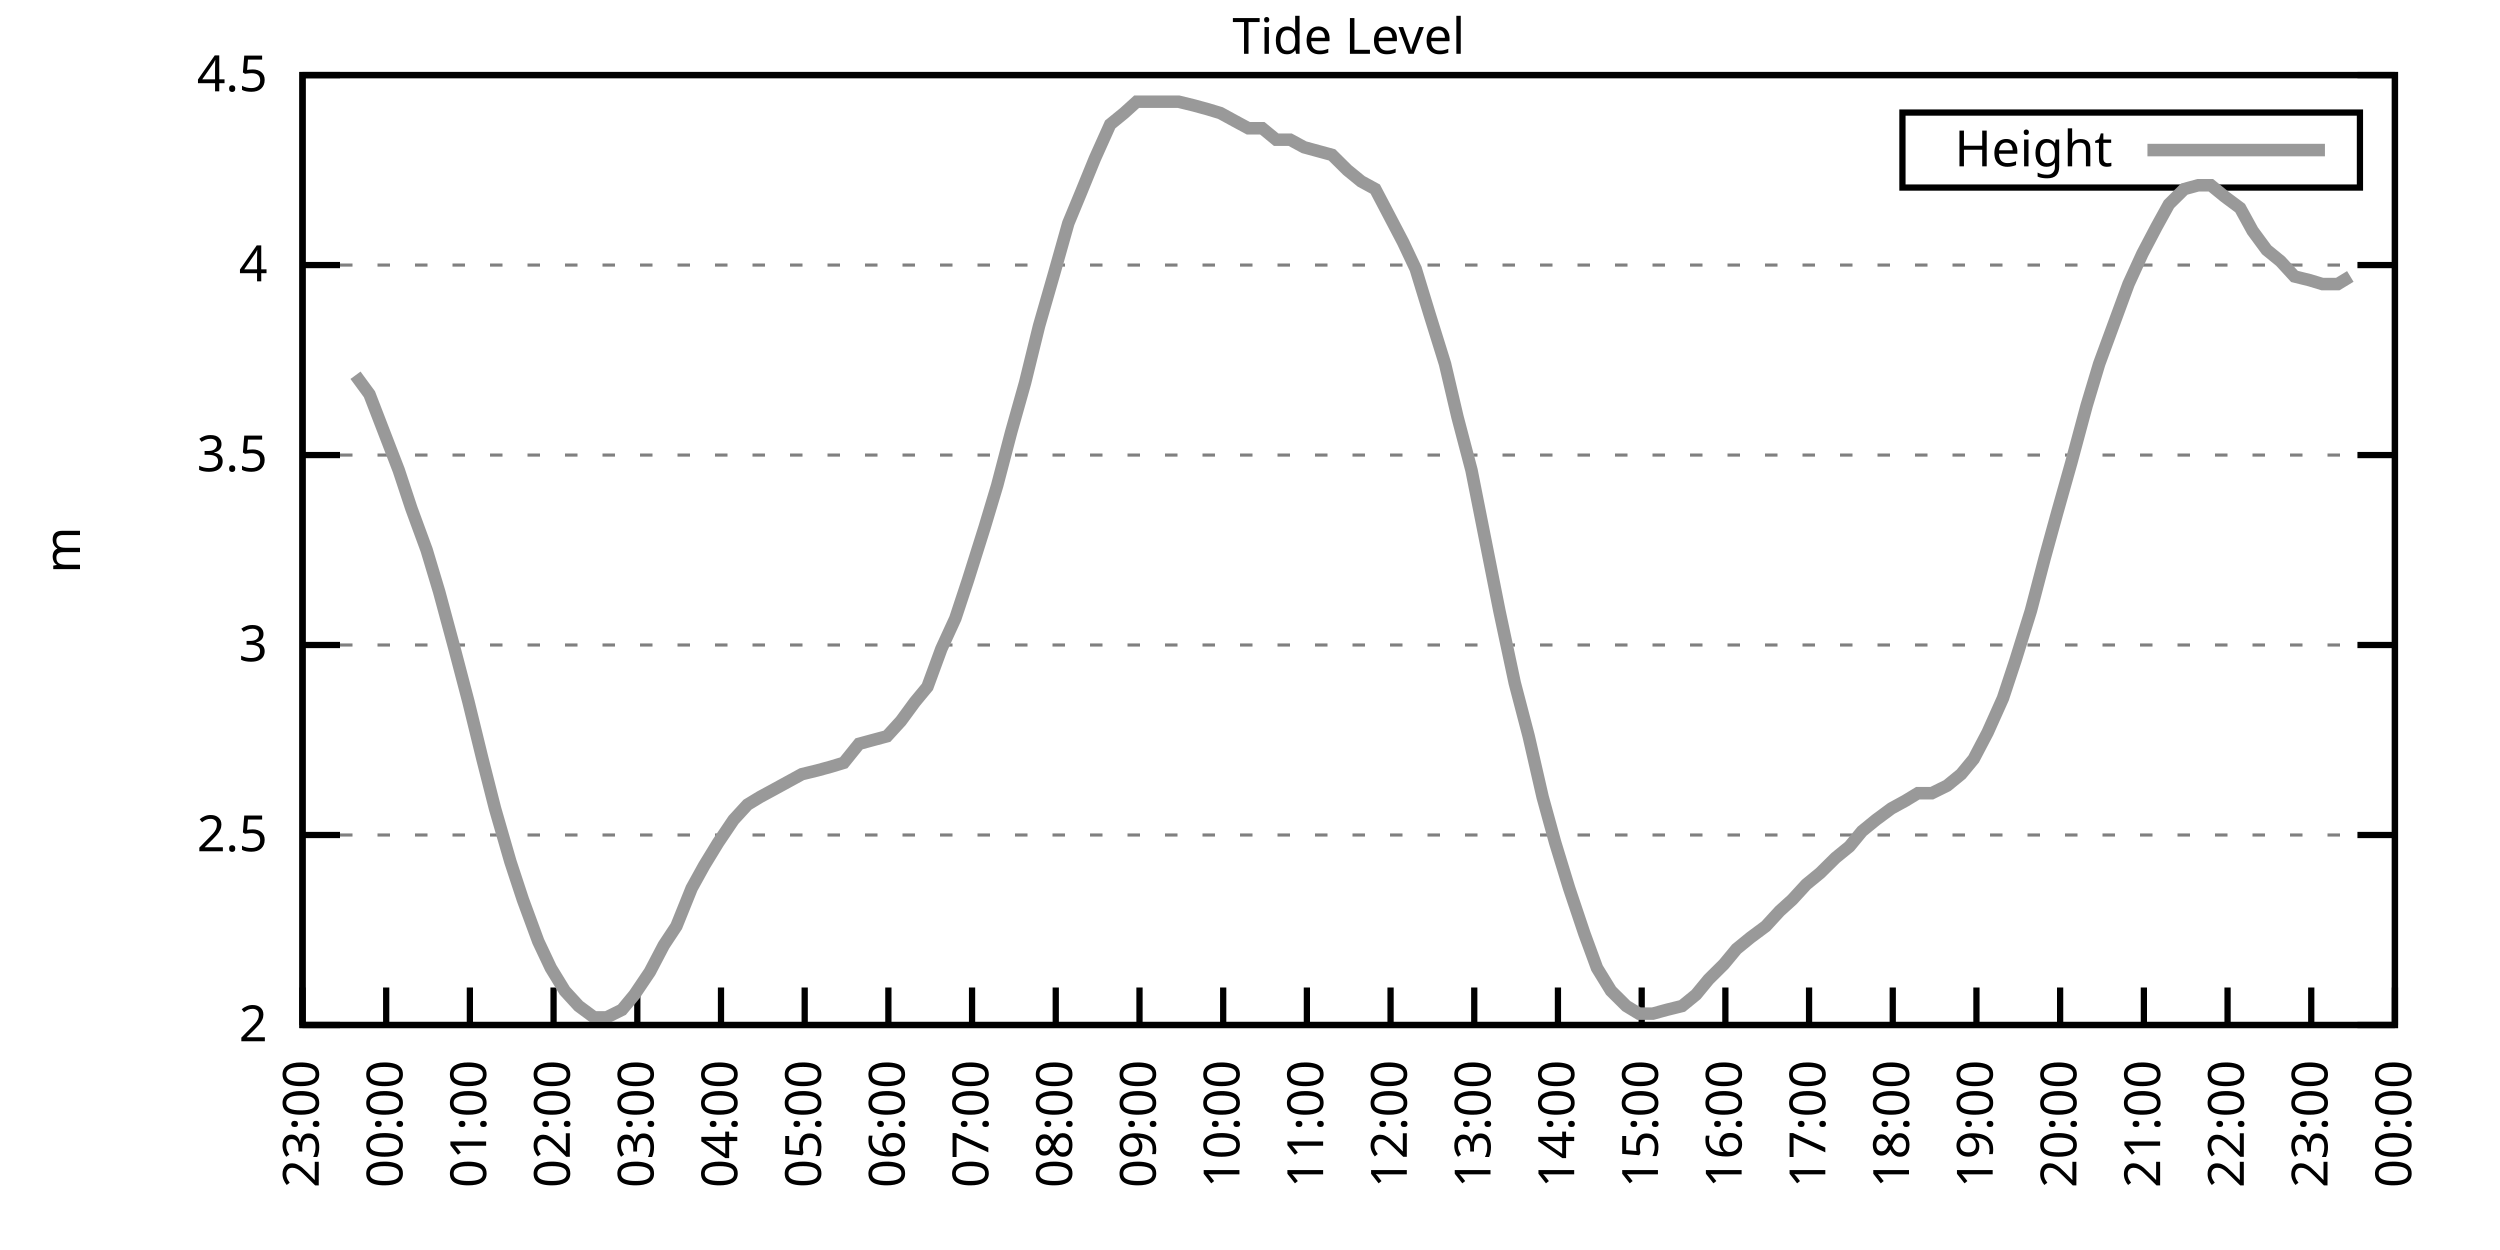
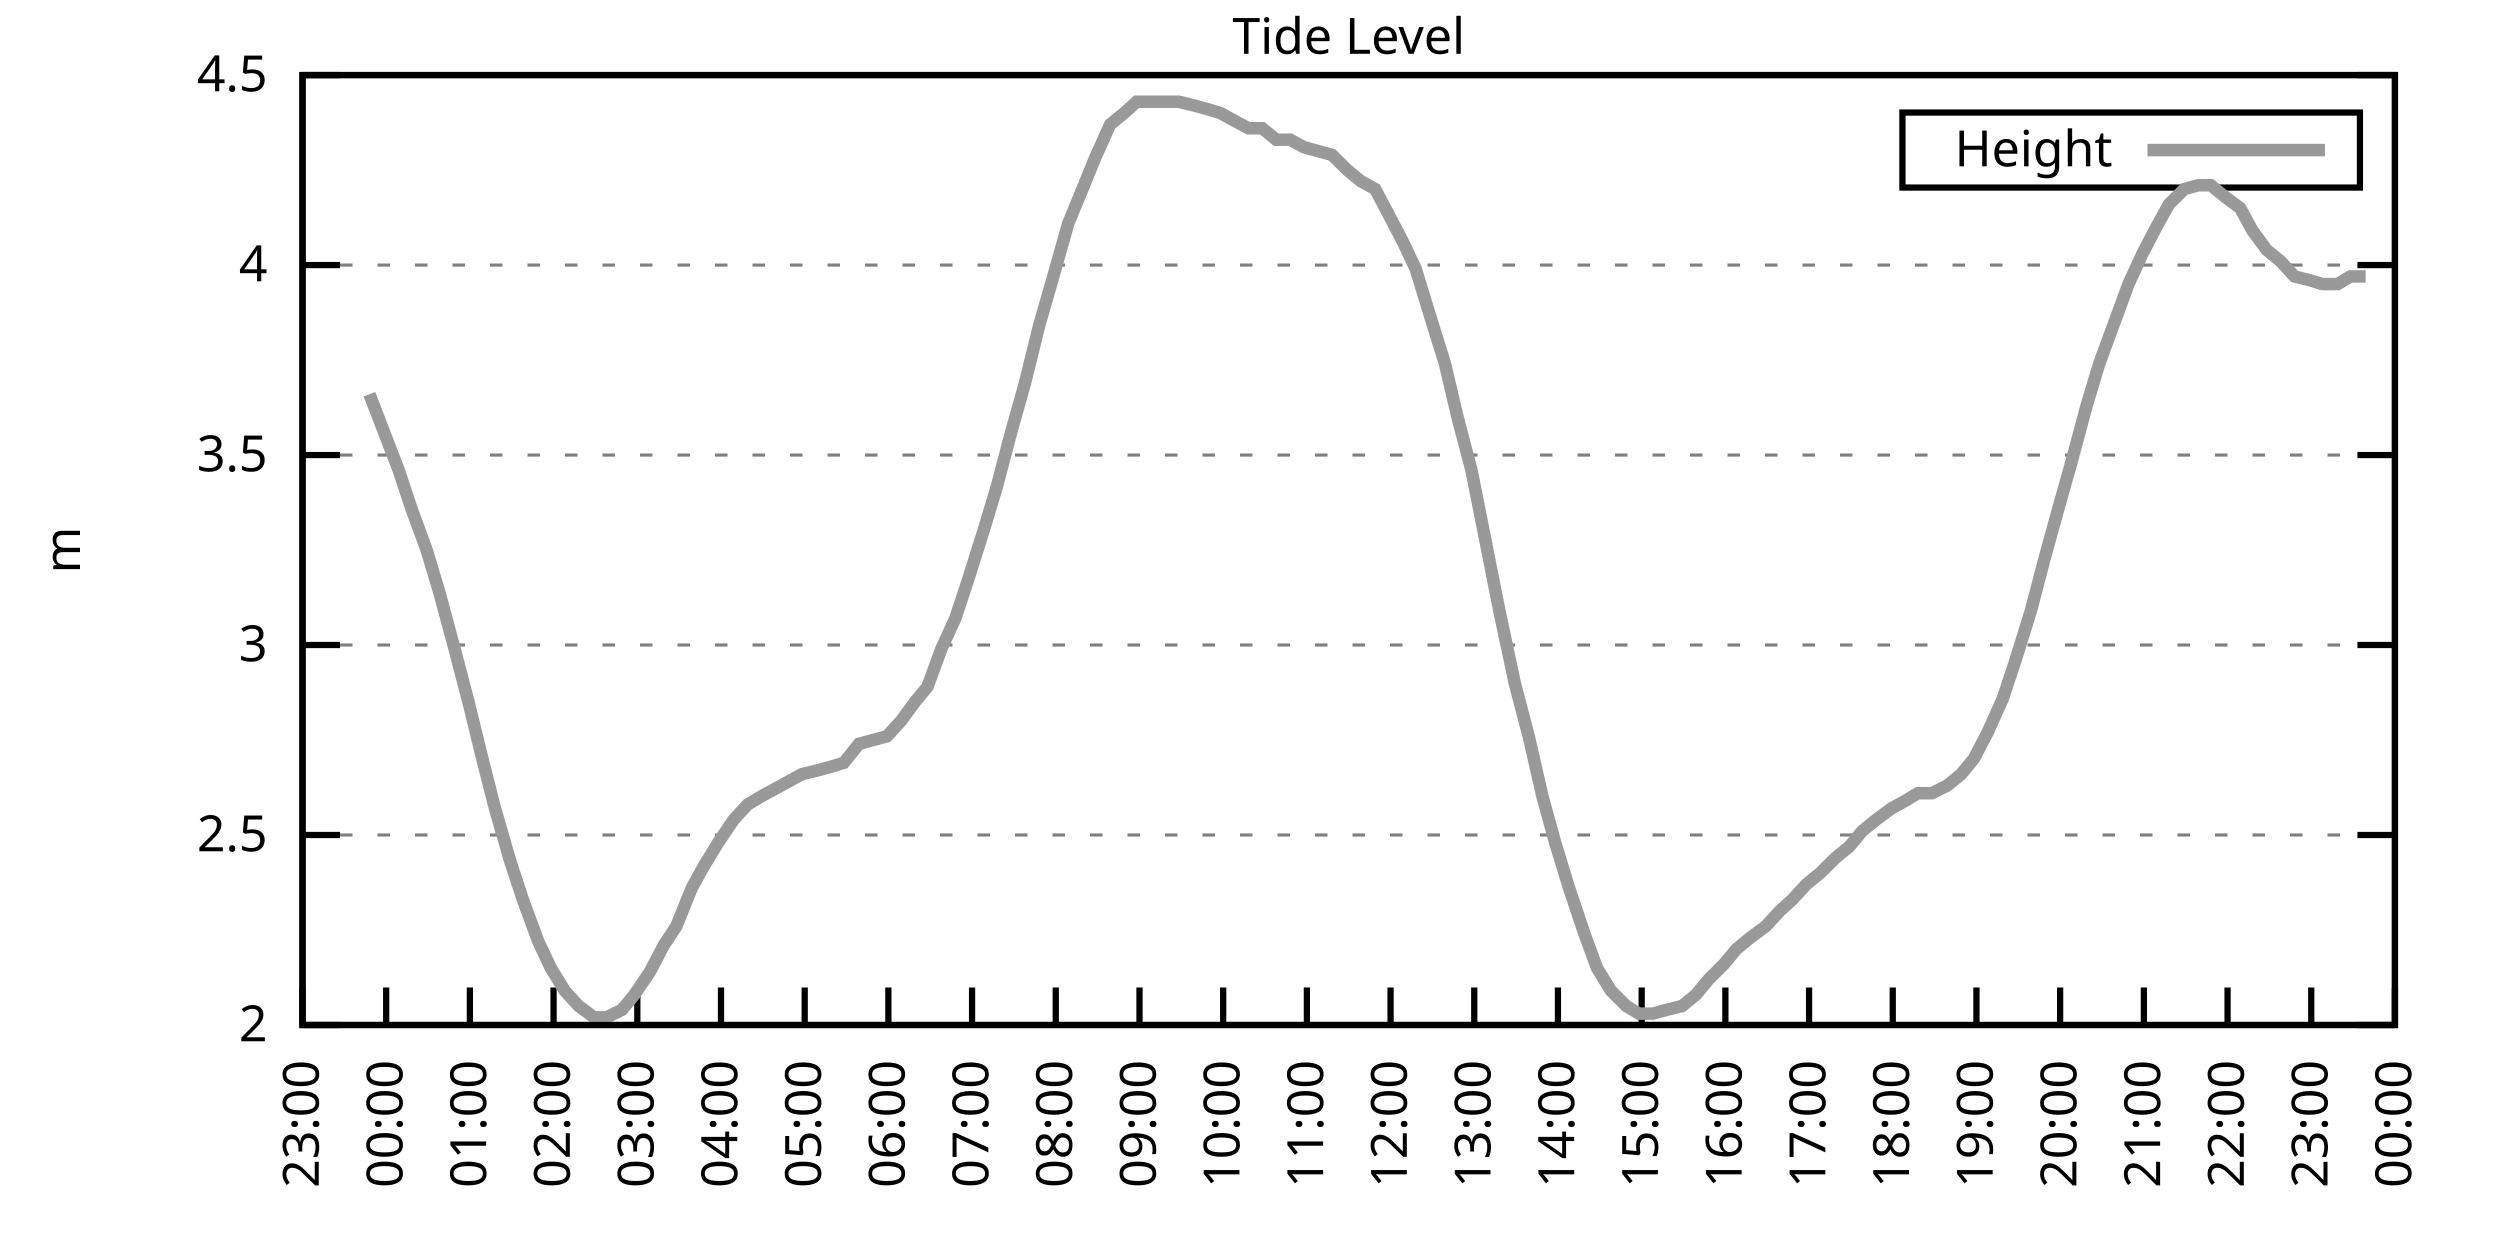
<svg xmlns="http://www.w3.org/2000/svg" xmlns:xlink="http://www.w3.org/1999/xlink" width="400" height="200" viewBox="0 0 400 200">
  <g id="gnuplot_canvas">
    <rect x="0" y="0" width="400" height="200" fill="none" />
    <defs>
      <circle id="gpDot" r="0.5" stroke-width="0.5" stroke="currentColor" />
      <path id="gpPt0" stroke-width="0.333" stroke="currentColor" d="M-1,0 h2 M0,-1 v2" />
      <path id="gpPt1" stroke-width="0.333" stroke="currentColor" d="M-1,-1 L1,1 M1,-1 L-1,1" />
      <path id="gpPt2" stroke-width="0.333" stroke="currentColor" d="M-1,0 L1,0 M0,-1 L0,1 M-1,-1 L1,1 M-1,1 L1,-1" />
      <rect id="gpPt3" stroke-width="0.333" stroke="currentColor" x="-1" y="-1" width="2" height="2" />
      <rect id="gpPt4" stroke-width="0.333" stroke="currentColor" fill="currentColor" x="-1" y="-1" width="2" height="2" />
      <circle id="gpPt5" stroke-width="0.333" stroke="currentColor" cx="0" cy="0" r="1" />
      <use xlink:href="#gpPt5" id="gpPt6" fill="currentColor" stroke="none" />
      <path id="gpPt7" stroke-width="0.333" stroke="currentColor" d="M0,-1.33 L-1.33,0.67 L1.33,0.67 z" />
      <use xlink:href="#gpPt7" id="gpPt8" fill="currentColor" stroke="none" />
      <use xlink:href="#gpPt7" id="gpPt9" stroke="currentColor" transform="rotate(180)" />
      <use xlink:href="#gpPt9" id="gpPt10" fill="currentColor" stroke="none" />
      <use xlink:href="#gpPt3" id="gpPt11" stroke="currentColor" transform="rotate(45)" />
      <use xlink:href="#gpPt11" id="gpPt12" fill="currentColor" stroke="none" />
      <path id="gpPt13" stroke-width="0.333" stroke="currentColor" d="M0,1.330 L1.265,0.411 L0.782,-1.067 L-0.782,-1.076 L-1.265,0.411 z" />
      <use xlink:href="#gpPt13" id="gpPt14" fill="currentColor" stroke="none" />
      <filter id="textbox" filterUnits="objectBoundingBox" x="0" y="0" height="1" width="1">
        <feFlood flood-color="white" flood-opacity="1" result="bgnd" />
        <feComposite in="SourceGraphic" in2="bgnd" operator="atop" />
      </filter>
      <filter id="greybox" filterUnits="objectBoundingBox" x="0" y="0" height="1" width="1">
        <feFlood flood-color="lightgrey" flood-opacity="1" result="grey" />
        <feComposite in="SourceGraphic" in2="grey" operator="atop" />
      </filter>
    </defs>
    <g fill="none" color="white" stroke="currentColor" stroke-width="1.00" stroke-linecap="butt" stroke-linejoin="miter">
</g>
    <g fill="none" color="black" stroke="currentColor" stroke-width="1.00" stroke-linecap="butt" stroke-linejoin="miter">
      <g stroke="none" shape-rendering="crispEdges">
        <polygon fill="rgb(255, 255, 255)" points="48.40,164.00 383.18,164.00 383.18,12.02 48.40,12.02 " />
      </g>
    </g>
    <g fill="none" color="black" stroke="currentColor" stroke-width="1.00" stroke-linecap="butt" stroke-linejoin="miter">
</g>
    <g fill="none" color="black" stroke="black" stroke-width="0.50" stroke-linecap="butt" stroke-linejoin="miter">
</g>
    <g fill="none" color="gray" stroke="currentColor" stroke-width="0.50" stroke-linecap="butt" stroke-linejoin="miter">
      <path stroke="gray" stroke-dasharray="2,4" class="gridline" d="M48.40,164.00 L383.19,164.00  " />
    </g>
    <g fill="none" color="gray" stroke="gray" stroke-width="1.00" stroke-linecap="butt" stroke-linejoin="miter">
</g>
    <g fill="none" color="black" stroke="currentColor" stroke-width="1.00" stroke-linecap="butt" stroke-linejoin="miter">
      <path stroke="black" d="M48.40,164.00 L54.40,164.00 M383.19,164.00 L377.19,164.00  " />
      <g transform="translate(42.80,166.60)" stroke="none" fill="black" font-family="Sans" font-size="8.00" text-anchor="end">
        <text>
          <tspan font-family="Sans"> 2</tspan>
        </text>
      </g>
    </g>
    <g fill="none" color="black" stroke="currentColor" stroke-width="1.00" stroke-linecap="butt" stroke-linejoin="miter">
</g>
    <g fill="none" color="black" stroke="black" stroke-width="0.50" stroke-linecap="butt" stroke-linejoin="miter">
</g>
    <g fill="none" color="gray" stroke="currentColor" stroke-width="0.50" stroke-linecap="butt" stroke-linejoin="miter">
      <path stroke="gray" stroke-dasharray="2,4" class="gridline" d="M48.40,133.60 L383.19,133.60  " />
    </g>
    <g fill="none" color="gray" stroke="gray" stroke-width="1.00" stroke-linecap="butt" stroke-linejoin="miter">
</g>
    <g fill="none" color="black" stroke="currentColor" stroke-width="1.00" stroke-linecap="butt" stroke-linejoin="miter">
      <path stroke="black" d="M48.40,133.60 L54.40,133.60 M383.19,133.60 L377.19,133.60  " />
      <g transform="translate(42.80,136.20)" stroke="none" fill="black" font-family="Sans" font-size="8.00" text-anchor="end">
        <text>
          <tspan font-family="Sans"> 2.5</tspan>
        </text>
      </g>
    </g>
    <g fill="none" color="black" stroke="currentColor" stroke-width="1.00" stroke-linecap="butt" stroke-linejoin="miter">
</g>
    <g fill="none" color="black" stroke="black" stroke-width="0.50" stroke-linecap="butt" stroke-linejoin="miter">
</g>
    <g fill="none" color="gray" stroke="currentColor" stroke-width="0.50" stroke-linecap="butt" stroke-linejoin="miter">
      <path stroke="gray" stroke-dasharray="2,4" class="gridline" d="M48.40,103.20 L383.19,103.20  " />
    </g>
    <g fill="none" color="gray" stroke="gray" stroke-width="1.00" stroke-linecap="butt" stroke-linejoin="miter">
</g>
    <g fill="none" color="black" stroke="currentColor" stroke-width="1.00" stroke-linecap="butt" stroke-linejoin="miter">
      <path stroke="black" d="M48.40,103.20 L54.40,103.20 M383.19,103.20 L377.19,103.20  " />
      <g transform="translate(42.80,105.80)" stroke="none" fill="black" font-family="Sans" font-size="8.00" text-anchor="end">
        <text>
          <tspan font-family="Sans"> 3</tspan>
        </text>
      </g>
    </g>
    <g fill="none" color="black" stroke="currentColor" stroke-width="1.00" stroke-linecap="butt" stroke-linejoin="miter">
</g>
    <g fill="none" color="black" stroke="black" stroke-width="0.50" stroke-linecap="butt" stroke-linejoin="miter">
</g>
    <g fill="none" color="gray" stroke="currentColor" stroke-width="0.50" stroke-linecap="butt" stroke-linejoin="miter">
      <path stroke="gray" stroke-dasharray="2,4" class="gridline" d="M48.40,72.81 L383.19,72.81  " />
    </g>
    <g fill="none" color="gray" stroke="gray" stroke-width="1.00" stroke-linecap="butt" stroke-linejoin="miter">
</g>
    <g fill="none" color="black" stroke="currentColor" stroke-width="1.00" stroke-linecap="butt" stroke-linejoin="miter">
      <path stroke="black" d="M48.40,72.81 L54.40,72.81 M383.19,72.81 L377.19,72.81  " />
      <g transform="translate(42.80,75.41)" stroke="none" fill="black" font-family="Sans" font-size="8.00" text-anchor="end">
        <text>
          <tspan font-family="Sans"> 3.5</tspan>
        </text>
      </g>
    </g>
    <g fill="none" color="black" stroke="currentColor" stroke-width="1.00" stroke-linecap="butt" stroke-linejoin="miter">
</g>
    <g fill="none" color="black" stroke="black" stroke-width="0.50" stroke-linecap="butt" stroke-linejoin="miter">
</g>
    <g fill="none" color="gray" stroke="currentColor" stroke-width="0.50" stroke-linecap="butt" stroke-linejoin="miter">
      <path stroke="gray" stroke-dasharray="2,4" class="gridline" d="M48.40,42.41 L383.19,42.41  " />
    </g>
    <g fill="none" color="gray" stroke="gray" stroke-width="1.00" stroke-linecap="butt" stroke-linejoin="miter">
</g>
    <g fill="none" color="black" stroke="currentColor" stroke-width="1.00" stroke-linecap="butt" stroke-linejoin="miter">
      <path stroke="black" d="M48.40,42.41 L54.40,42.41 M383.19,42.41 L377.19,42.41  " />
      <g transform="translate(42.80,45.01)" stroke="none" fill="black" font-family="Sans" font-size="8.00" text-anchor="end">
        <text>
          <tspan font-family="Sans"> 4</tspan>
        </text>
      </g>
    </g>
    <g fill="none" color="black" stroke="currentColor" stroke-width="1.00" stroke-linecap="butt" stroke-linejoin="miter">
</g>
    <g fill="none" color="black" stroke="black" stroke-width="0.50" stroke-linecap="butt" stroke-linejoin="miter">
</g>
    <g fill="none" color="gray" stroke="currentColor" stroke-width="0.50" stroke-linecap="butt" stroke-linejoin="miter">
      <path stroke="gray" stroke-dasharray="2,4" class="gridline" d="M48.40,12.01 L383.19,12.01  " />
    </g>
    <g fill="none" color="gray" stroke="gray" stroke-width="1.00" stroke-linecap="butt" stroke-linejoin="miter">
</g>
    <g fill="none" color="black" stroke="currentColor" stroke-width="1.00" stroke-linecap="butt" stroke-linejoin="miter">
      <path stroke="black" d="M48.40,12.01 L54.40,12.01 M383.19,12.01 L377.19,12.01  " />
      <g transform="translate(42.80,14.61)" stroke="none" fill="black" font-family="Sans" font-size="8.00" text-anchor="end">
        <text>
          <tspan font-family="Sans"> 4.5</tspan>
        </text>
      </g>
    </g>
    <g fill="none" color="black" stroke="currentColor" stroke-width="1.00" stroke-linecap="butt" stroke-linejoin="miter">
      <path stroke="black" d="M48.40,164.00 L48.40,158.00  " />
      <g transform="translate(51.00,169.60) rotate(270.00)" stroke="none" fill="black" font-family="Sans" font-size="8.00" text-anchor="end">
        <text>
          <tspan font-family="Sans">23:00</tspan>
        </text>
      </g>
    </g>
    <g fill="none" color="black" stroke="currentColor" stroke-width="1.00" stroke-linecap="butt" stroke-linejoin="miter">
      <path stroke="black" d="M61.79,164.00 L61.79,158.00  " />
      <g transform="translate(64.39,169.60) rotate(270.00)" stroke="none" fill="black" font-family="Sans" font-size="8.00" text-anchor="end">
        <text>
          <tspan font-family="Sans">00:00</tspan>
        </text>
      </g>
    </g>
    <g fill="none" color="black" stroke="currentColor" stroke-width="1.00" stroke-linecap="butt" stroke-linejoin="miter">
      <path stroke="black" d="M75.18,164.00 L75.18,158.00  " />
      <g transform="translate(77.78,169.60) rotate(270.00)" stroke="none" fill="black" font-family="Sans" font-size="8.00" text-anchor="end">
        <text>
          <tspan font-family="Sans">01:00</tspan>
        </text>
      </g>
    </g>
    <g fill="none" color="black" stroke="currentColor" stroke-width="1.00" stroke-linecap="butt" stroke-linejoin="miter">
      <path stroke="black" d="M88.57,164.00 L88.57,158.00  " />
      <g transform="translate(91.17,169.60) rotate(270.00)" stroke="none" fill="black" font-family="Sans" font-size="8.00" text-anchor="end">
        <text>
          <tspan font-family="Sans">02:00</tspan>
        </text>
      </g>
    </g>
    <g fill="none" color="black" stroke="currentColor" stroke-width="1.00" stroke-linecap="butt" stroke-linejoin="miter">
      <path stroke="black" d="M101.97,164.00 L101.97,158.00  " />
      <g transform="translate(104.57,169.60) rotate(270.00)" stroke="none" fill="black" font-family="Sans" font-size="8.00" text-anchor="end">
        <text>
          <tspan font-family="Sans">03:00</tspan>
        </text>
      </g>
    </g>
    <g fill="none" color="black" stroke="currentColor" stroke-width="1.00" stroke-linecap="butt" stroke-linejoin="miter">
      <path stroke="black" d="M115.36,164.00 L115.36,158.00  " />
      <g transform="translate(117.96,169.60) rotate(270.00)" stroke="none" fill="black" font-family="Sans" font-size="8.00" text-anchor="end">
        <text>
          <tspan font-family="Sans">04:00</tspan>
        </text>
      </g>
    </g>
    <g fill="none" color="black" stroke="currentColor" stroke-width="1.00" stroke-linecap="butt" stroke-linejoin="miter">
      <path stroke="black" d="M128.75,164.00 L128.75,158.00  " />
      <g transform="translate(131.35,169.60) rotate(270.00)" stroke="none" fill="black" font-family="Sans" font-size="8.00" text-anchor="end">
        <text>
          <tspan font-family="Sans">05:00</tspan>
        </text>
      </g>
    </g>
    <g fill="none" color="black" stroke="currentColor" stroke-width="1.00" stroke-linecap="butt" stroke-linejoin="miter">
      <path stroke="black" d="M142.14,164.00 L142.14,158.00  " />
      <g transform="translate(144.74,169.60) rotate(270.00)" stroke="none" fill="black" font-family="Sans" font-size="8.00" text-anchor="end">
        <text>
          <tspan font-family="Sans">06:00</tspan>
        </text>
      </g>
    </g>
    <g fill="none" color="black" stroke="currentColor" stroke-width="1.00" stroke-linecap="butt" stroke-linejoin="miter">
      <path stroke="black" d="M155.53,164.00 L155.53,158.00  " />
      <g transform="translate(158.13,169.60) rotate(270.00)" stroke="none" fill="black" font-family="Sans" font-size="8.00" text-anchor="end">
        <text>
          <tspan font-family="Sans">07:00</tspan>
        </text>
      </g>
    </g>
    <g fill="none" color="black" stroke="currentColor" stroke-width="1.00" stroke-linecap="butt" stroke-linejoin="miter">
      <path stroke="black" d="M168.92,164.00 L168.92,158.00  " />
      <g transform="translate(171.52,169.60) rotate(270.00)" stroke="none" fill="black" font-family="Sans" font-size="8.00" text-anchor="end">
        <text>
          <tspan font-family="Sans">08:00</tspan>
        </text>
      </g>
    </g>
    <g fill="none" color="black" stroke="currentColor" stroke-width="1.00" stroke-linecap="butt" stroke-linejoin="miter">
      <path stroke="black" d="M182.32,164.00 L182.32,158.00  " />
      <g transform="translate(184.92,169.60) rotate(270.00)" stroke="none" fill="black" font-family="Sans" font-size="8.00" text-anchor="end">
        <text>
          <tspan font-family="Sans">09:00</tspan>
        </text>
      </g>
    </g>
    <g fill="none" color="black" stroke="currentColor" stroke-width="1.00" stroke-linecap="butt" stroke-linejoin="miter">
      <path stroke="black" d="M195.71,164.00 L195.71,158.00  " />
      <g transform="translate(198.31,169.60) rotate(270.00)" stroke="none" fill="black" font-family="Sans" font-size="8.00" text-anchor="end">
        <text>
          <tspan font-family="Sans">10:00</tspan>
        </text>
      </g>
    </g>
    <g fill="none" color="black" stroke="currentColor" stroke-width="1.00" stroke-linecap="butt" stroke-linejoin="miter">
      <path stroke="black" d="M209.10,164.00 L209.10,158.00  " />
      <g transform="translate(211.70,169.60) rotate(270.00)" stroke="none" fill="black" font-family="Sans" font-size="8.00" text-anchor="end">
        <text>
          <tspan font-family="Sans">11:00</tspan>
        </text>
      </g>
    </g>
    <g fill="none" color="black" stroke="currentColor" stroke-width="1.00" stroke-linecap="butt" stroke-linejoin="miter">
      <path stroke="black" d="M222.49,164.00 L222.49,158.00  " />
      <g transform="translate(225.09,169.60) rotate(270.00)" stroke="none" fill="black" font-family="Sans" font-size="8.00" text-anchor="end">
        <text>
          <tspan font-family="Sans">12:00</tspan>
        </text>
      </g>
    </g>
    <g fill="none" color="black" stroke="currentColor" stroke-width="1.00" stroke-linecap="butt" stroke-linejoin="miter">
      <path stroke="black" d="M235.88,164.00 L235.88,158.00  " />
      <g transform="translate(238.48,169.60) rotate(270.00)" stroke="none" fill="black" font-family="Sans" font-size="8.00" text-anchor="end">
        <text>
          <tspan font-family="Sans">13:00</tspan>
        </text>
      </g>
    </g>
    <g fill="none" color="black" stroke="currentColor" stroke-width="1.00" stroke-linecap="butt" stroke-linejoin="miter">
      <path stroke="black" d="M249.27,164.00 L249.27,158.00  " />
      <g transform="translate(251.87,169.60) rotate(270.00)" stroke="none" fill="black" font-family="Sans" font-size="8.00" text-anchor="end">
        <text>
          <tspan font-family="Sans">14:00</tspan>
        </text>
      </g>
    </g>
    <g fill="none" color="black" stroke="currentColor" stroke-width="1.00" stroke-linecap="butt" stroke-linejoin="miter">
      <path stroke="black" d="M262.67,164.00 L262.67,158.00  " />
      <g transform="translate(265.27,169.60) rotate(270.00)" stroke="none" fill="black" font-family="Sans" font-size="8.00" text-anchor="end">
        <text>
          <tspan font-family="Sans">15:00</tspan>
        </text>
      </g>
    </g>
    <g fill="none" color="black" stroke="currentColor" stroke-width="1.00" stroke-linecap="butt" stroke-linejoin="miter">
      <path stroke="black" d="M276.06,164.00 L276.06,158.00  " />
      <g transform="translate(278.66,169.60) rotate(270.00)" stroke="none" fill="black" font-family="Sans" font-size="8.00" text-anchor="end">
        <text>
          <tspan font-family="Sans">16:00</tspan>
        </text>
      </g>
    </g>
    <g fill="none" color="black" stroke="currentColor" stroke-width="1.00" stroke-linecap="butt" stroke-linejoin="miter">
      <path stroke="black" d="M289.45,164.00 L289.45,158.00  " />
      <g transform="translate(292.05,169.60) rotate(270.00)" stroke="none" fill="black" font-family="Sans" font-size="8.00" text-anchor="end">
        <text>
          <tspan font-family="Sans">17:00</tspan>
        </text>
      </g>
    </g>
    <g fill="none" color="black" stroke="currentColor" stroke-width="1.00" stroke-linecap="butt" stroke-linejoin="miter">
      <path stroke="black" d="M302.84,164.00 L302.84,158.00  " />
      <g transform="translate(305.44,169.60) rotate(270.00)" stroke="none" fill="black" font-family="Sans" font-size="8.00" text-anchor="end">
        <text>
          <tspan font-family="Sans">18:00</tspan>
        </text>
      </g>
    </g>
    <g fill="none" color="black" stroke="currentColor" stroke-width="1.00" stroke-linecap="butt" stroke-linejoin="miter">
      <path stroke="black" d="M316.23,164.00 L316.23,158.00  " />
      <g transform="translate(318.83,169.60) rotate(270.00)" stroke="none" fill="black" font-family="Sans" font-size="8.00" text-anchor="end">
        <text>
          <tspan font-family="Sans">19:00</tspan>
        </text>
      </g>
    </g>
    <g fill="none" color="black" stroke="currentColor" stroke-width="1.00" stroke-linecap="butt" stroke-linejoin="miter">
      <path stroke="black" d="M329.62,164.00 L329.62,158.00  " />
      <g transform="translate(332.22,169.60) rotate(270.00)" stroke="none" fill="black" font-family="Sans" font-size="8.00" text-anchor="end">
        <text>
          <tspan font-family="Sans">20:00</tspan>
        </text>
      </g>
    </g>
    <g fill="none" color="black" stroke="currentColor" stroke-width="1.00" stroke-linecap="butt" stroke-linejoin="miter">
      <path stroke="black" d="M343.02,164.00 L343.02,158.00  " />
      <g transform="translate(345.62,169.60) rotate(270.00)" stroke="none" fill="black" font-family="Sans" font-size="8.00" text-anchor="end">
        <text>
          <tspan font-family="Sans">21:00</tspan>
        </text>
      </g>
    </g>
    <g fill="none" color="black" stroke="currentColor" stroke-width="1.00" stroke-linecap="butt" stroke-linejoin="miter">
      <path stroke="black" d="M356.41,164.00 L356.41,158.00  " />
      <g transform="translate(359.01,169.60) rotate(270.00)" stroke="none" fill="black" font-family="Sans" font-size="8.00" text-anchor="end">
        <text>
          <tspan font-family="Sans">22:00</tspan>
        </text>
      </g>
    </g>
    <g fill="none" color="black" stroke="currentColor" stroke-width="1.00" stroke-linecap="butt" stroke-linejoin="miter">
      <path stroke="black" d="M369.80,164.00 L369.80,158.00  " />
      <g transform="translate(372.40,169.60) rotate(270.00)" stroke="none" fill="black" font-family="Sans" font-size="8.00" text-anchor="end">
        <text>
          <tspan font-family="Sans">23:00</tspan>
        </text>
      </g>
    </g>
    <g fill="none" color="black" stroke="currentColor" stroke-width="1.00" stroke-linecap="butt" stroke-linejoin="miter">
      <path stroke="black" d="M383.19,164.00 L383.19,158.00  " />
      <g transform="translate(385.79,169.60) rotate(270.00)" stroke="none" fill="black" font-family="Sans" font-size="8.00" text-anchor="end">
        <text>
          <tspan font-family="Sans">00:00</tspan>
        </text>
      </g>
    </g>
    <g fill="none" color="black" stroke="currentColor" stroke-width="1.00" stroke-linecap="butt" stroke-linejoin="miter">
</g>
    <g fill="none" color="black" stroke="currentColor" stroke-width="1.00" stroke-linecap="butt" stroke-linejoin="miter">
      <path stroke="black" d="M48.40,12.01 L48.40,164.00 L383.19,164.00 L383.19,12.01 L48.40,12.01 Z  " />
    </g>
    <g fill="none" color="black" stroke="currentColor" stroke-width="1.00" stroke-linecap="butt" stroke-linejoin="miter">
</g>
    <g fill="none" color="black" stroke="currentColor" stroke-width="1.00" stroke-linecap="butt" stroke-linejoin="miter">
      <path stroke="black" d="M304.39,30.01 L304.39,18.01 L377.59,18.01 L377.59,30.01 L304.39,30.01 Z  " />
    </g>
    <g id="Tide_level_plot_1">
      <g fill="none" color="white" stroke="black" stroke-width="2.00" stroke-linecap="butt" stroke-linejoin="miter">
</g>
      <g fill="none" color="black" stroke="currentColor" stroke-width="2.00" stroke-linecap="butt" stroke-linejoin="miter">
        <g transform="translate(337.99,26.61)" stroke="none" fill="black" font-family="Sans" font-size="8.00" text-anchor="end">
          <text>
            <tspan font-family="Sans">Height</tspan>
          </text>
        </g>
      </g>
      <g fill="none" color="black" stroke="currentColor" stroke-width="2.00" stroke-linecap="butt" stroke-linejoin="miter">
-         <path stroke="rgb(153, 153, 153)" d="M343.59,24.01 L371.99,24.01 M56.88,60.04 L59.11,63.08 L63.80,75.24 L65.81,81.32 L68.26,88.00 L70.27,94.69   L72.73,103.81 L74.96,112.32 L77.19,121.44 L79.20,129.35 L81.66,137.86 L83.66,143.94 L86.12,150.62 L88.13,154.88   L90.36,158.53 L92.59,160.96 L95.05,162.78 L97.06,162.78 L99.51,161.57 L101.52,159.14 L103.98,155.49 L106.21,151.23   L108.22,148.19 L110.67,142.11 L112.68,138.47 L114.91,134.82 L117.37,131.17 L119.60,128.74 L121.61,127.52 L123.84,126.31   L126.07,125.09 L128.30,123.87 L130.76,123.27 L132.99,122.66 L135.00,122.05 L137.45,119.01 L139.69,118.40 L141.92,117.80   L144.15,115.36 L146.38,112.32 L148.39,109.89 L150.62,103.81 L152.85,98.95 L154.86,92.87 L157.54,84.36 L159.55,77.67   L161.78,69.16 L164.01,61.25 L166.25,52.14 L168.70,43.62 L170.93,35.72 L172.94,30.86 L175.17,25.39 L177.63,19.91   L179.86,18.09 L181.87,16.27 L184.10,16.27 L186.33,16.27 L188.57,16.27 L191.02,16.87 L193.25,17.48 L195.26,18.09   L197.49,19.31 L199.73,20.52 L201.96,20.52 L204.19,22.35 L206.42,22.35 L208.65,23.56 L210.88,24.17 L213.12,24.78   L215.57,27.21 L217.80,29.03 L220.04,30.25 L222.27,34.50 L224.50,38.76 L226.51,43.02 L228.74,50.31 L231.20,58.21   L233.20,66.73 L235.44,75.24 L239.90,97.73 L242.36,109.28 L244.59,117.80 L246.82,127.52 L248.83,134.82 L251.06,142.11   L253.51,149.41 L255.52,154.88 L257.76,158.53 L260.21,160.96 L262.22,162.18 L264.45,162.18 L266.68,161.57 L269.14,160.96   L271.37,159.14 L273.38,156.70 L275.83,154.27 L277.84,151.84 L280.07,150.02 L282.53,148.19 L284.76,145.76 L286.77,143.94   L289.00,141.51 L291.23,139.68 L293.69,137.25 L295.92,135.43 L297.93,132.99 L300.16,131.17 L302.62,129.35 L304.85,128.13   L306.86,126.91 L309.09,126.91 L311.54,125.70 L313.78,123.87 L315.79,121.44 L318.02,117.19 L320.47,111.72 L322.48,105.64   L324.94,97.73 L327.17,89.22 L329.18,81.93 L331.41,74.02 L333.86,64.90 L335.87,58.21 L338.10,52.14 L340.56,45.45   L342.79,40.58 L345.02,36.33 L347.03,32.68 L349.49,30.25 L351.72,29.64 L353.73,29.64 L355.96,31.46 L358.42,33.29   L360.42,36.94 L362.66,39.98 L364.89,41.80 L367.12,44.23 L369.58,44.84 L371.58,45.45 L374.04,45.45 L376.05,44.23    " />
+         <path stroke="rgb(153, 153, 153)" d="M343.59,24.01 L371.99,24.01 M59.11,63.08 L63.80,75.24 L65.81,81.32 L68.26,88.00 L70.27,94.69 L72.73,103.81   L74.96,112.32 L77.19,121.44 L79.20,129.35 L81.66,137.86 L83.66,143.94 L86.12,150.62 L88.13,154.88 L90.36,158.53   L92.59,160.96 L95.05,162.78 L97.06,162.78 L99.51,161.57 L101.52,159.14 L103.98,155.49 L106.21,151.23 L108.22,148.19   L110.67,142.11 L112.68,138.47 L114.91,134.82 L117.37,131.17 L119.60,128.74 L121.61,127.52 L123.84,126.31 L126.07,125.09   L128.30,123.87 L130.76,123.27 L132.99,122.66 L135.00,122.05 L137.45,119.01 L139.69,118.40 L141.92,117.80 L144.15,115.36   L146.38,112.32 L148.39,109.89 L150.62,103.81 L152.85,98.95 L154.86,92.87 L157.54,84.36 L159.55,77.67 L161.78,69.16   L164.01,61.25 L166.25,52.14 L168.70,43.62 L170.93,35.72 L172.94,30.86 L175.17,25.39 L177.63,19.91 L179.86,18.09   L181.87,16.27 L184.10,16.27 L186.33,16.27 L188.57,16.27 L191.02,16.87 L193.25,17.48 L195.26,18.09 L197.49,19.31   L199.73,20.52 L201.96,20.52 L204.19,22.35 L206.42,22.35 L208.65,23.56 L210.88,24.17 L213.12,24.78 L215.57,27.21   L217.80,29.03 L220.04,30.25 L222.27,34.50 L224.50,38.76 L226.51,43.02 L228.74,50.31 L231.20,58.21 L233.20,66.73   L235.44,75.24 L239.90,97.73 L242.36,109.28 L244.59,117.80 L246.82,127.52 L248.83,134.82 L251.06,142.11 L253.51,149.41   L255.52,154.88 L257.76,158.53 L260.21,160.96 L262.22,162.18 L264.45,162.18 L266.68,161.57 L269.14,160.96 L271.37,159.14   L273.38,156.70 L275.83,154.27 L277.84,151.84 L280.07,150.02 L282.53,148.19 L284.76,145.76 L286.77,143.94 L289.00,141.51   L291.23,139.68 L293.69,137.25 L295.92,135.43 L297.93,132.99 L300.16,131.17 L302.62,129.35 L304.85,128.13 L306.86,126.91   L309.09,126.91 L311.54,125.70 L313.78,123.87 L315.79,121.44 L318.02,117.19 L320.47,111.72 L322.48,105.64 L324.94,97.73   L327.17,89.22 L329.18,81.93 L331.41,74.02 L333.86,64.90 L335.87,58.21 L338.10,52.14 L340.56,45.45 L342.79,40.58   L345.02,36.33 L347.03,32.68 L349.49,30.25 L351.72,29.64 L353.73,29.64 L355.96,31.46 L358.42,33.29 L360.42,36.94   L362.66,39.98 L364.89,41.80 L367.12,44.23 L369.58,44.84 L371.58,45.45 L374.04,45.45 L376.05,44.23 L378.50,44.23    " />
      </g>
    </g>
    <g fill="none" color="black" stroke="currentColor" stroke-width="2.00" stroke-linecap="butt" stroke-linejoin="miter">
</g>
    <g fill="none" color="black" stroke="black" stroke-width="1.00" stroke-linecap="butt" stroke-linejoin="miter">
</g>
    <g fill="none" color="black" stroke="currentColor" stroke-width="1.00" stroke-linecap="butt" stroke-linejoin="miter">
      <path stroke="black" d="M48.40,12.01 L48.40,164.00 L383.19,164.00 L383.19,12.01 L48.40,12.01 Z  " />
      <g transform="translate(12.80,88.01) rotate(270.00)" stroke="none" fill="black" font-family="Sans" font-size="8.00" text-anchor="middle">
        <text>
          <tspan font-family="Sans">m</tspan>
        </text>
      </g>
    </g>
    <g fill="none" color="black" stroke="currentColor" stroke-width="1.00" stroke-linecap="butt" stroke-linejoin="miter">
</g>
    <g fill="none" color="black" stroke="currentColor" stroke-width="1.00" stroke-linecap="butt" stroke-linejoin="miter">
      <g transform="translate(215.79,8.61)" stroke="none" fill="black" font-family="Sans" font-size="8.00" text-anchor="middle">
        <text>
          <tspan font-family="Sans">Tide Level</tspan>
        </text>
      </g>
    </g>
    <g fill="none" color="black" stroke="currentColor" stroke-width="1.00" stroke-linecap="butt" stroke-linejoin="miter">
</g>
  </g>
</svg>
